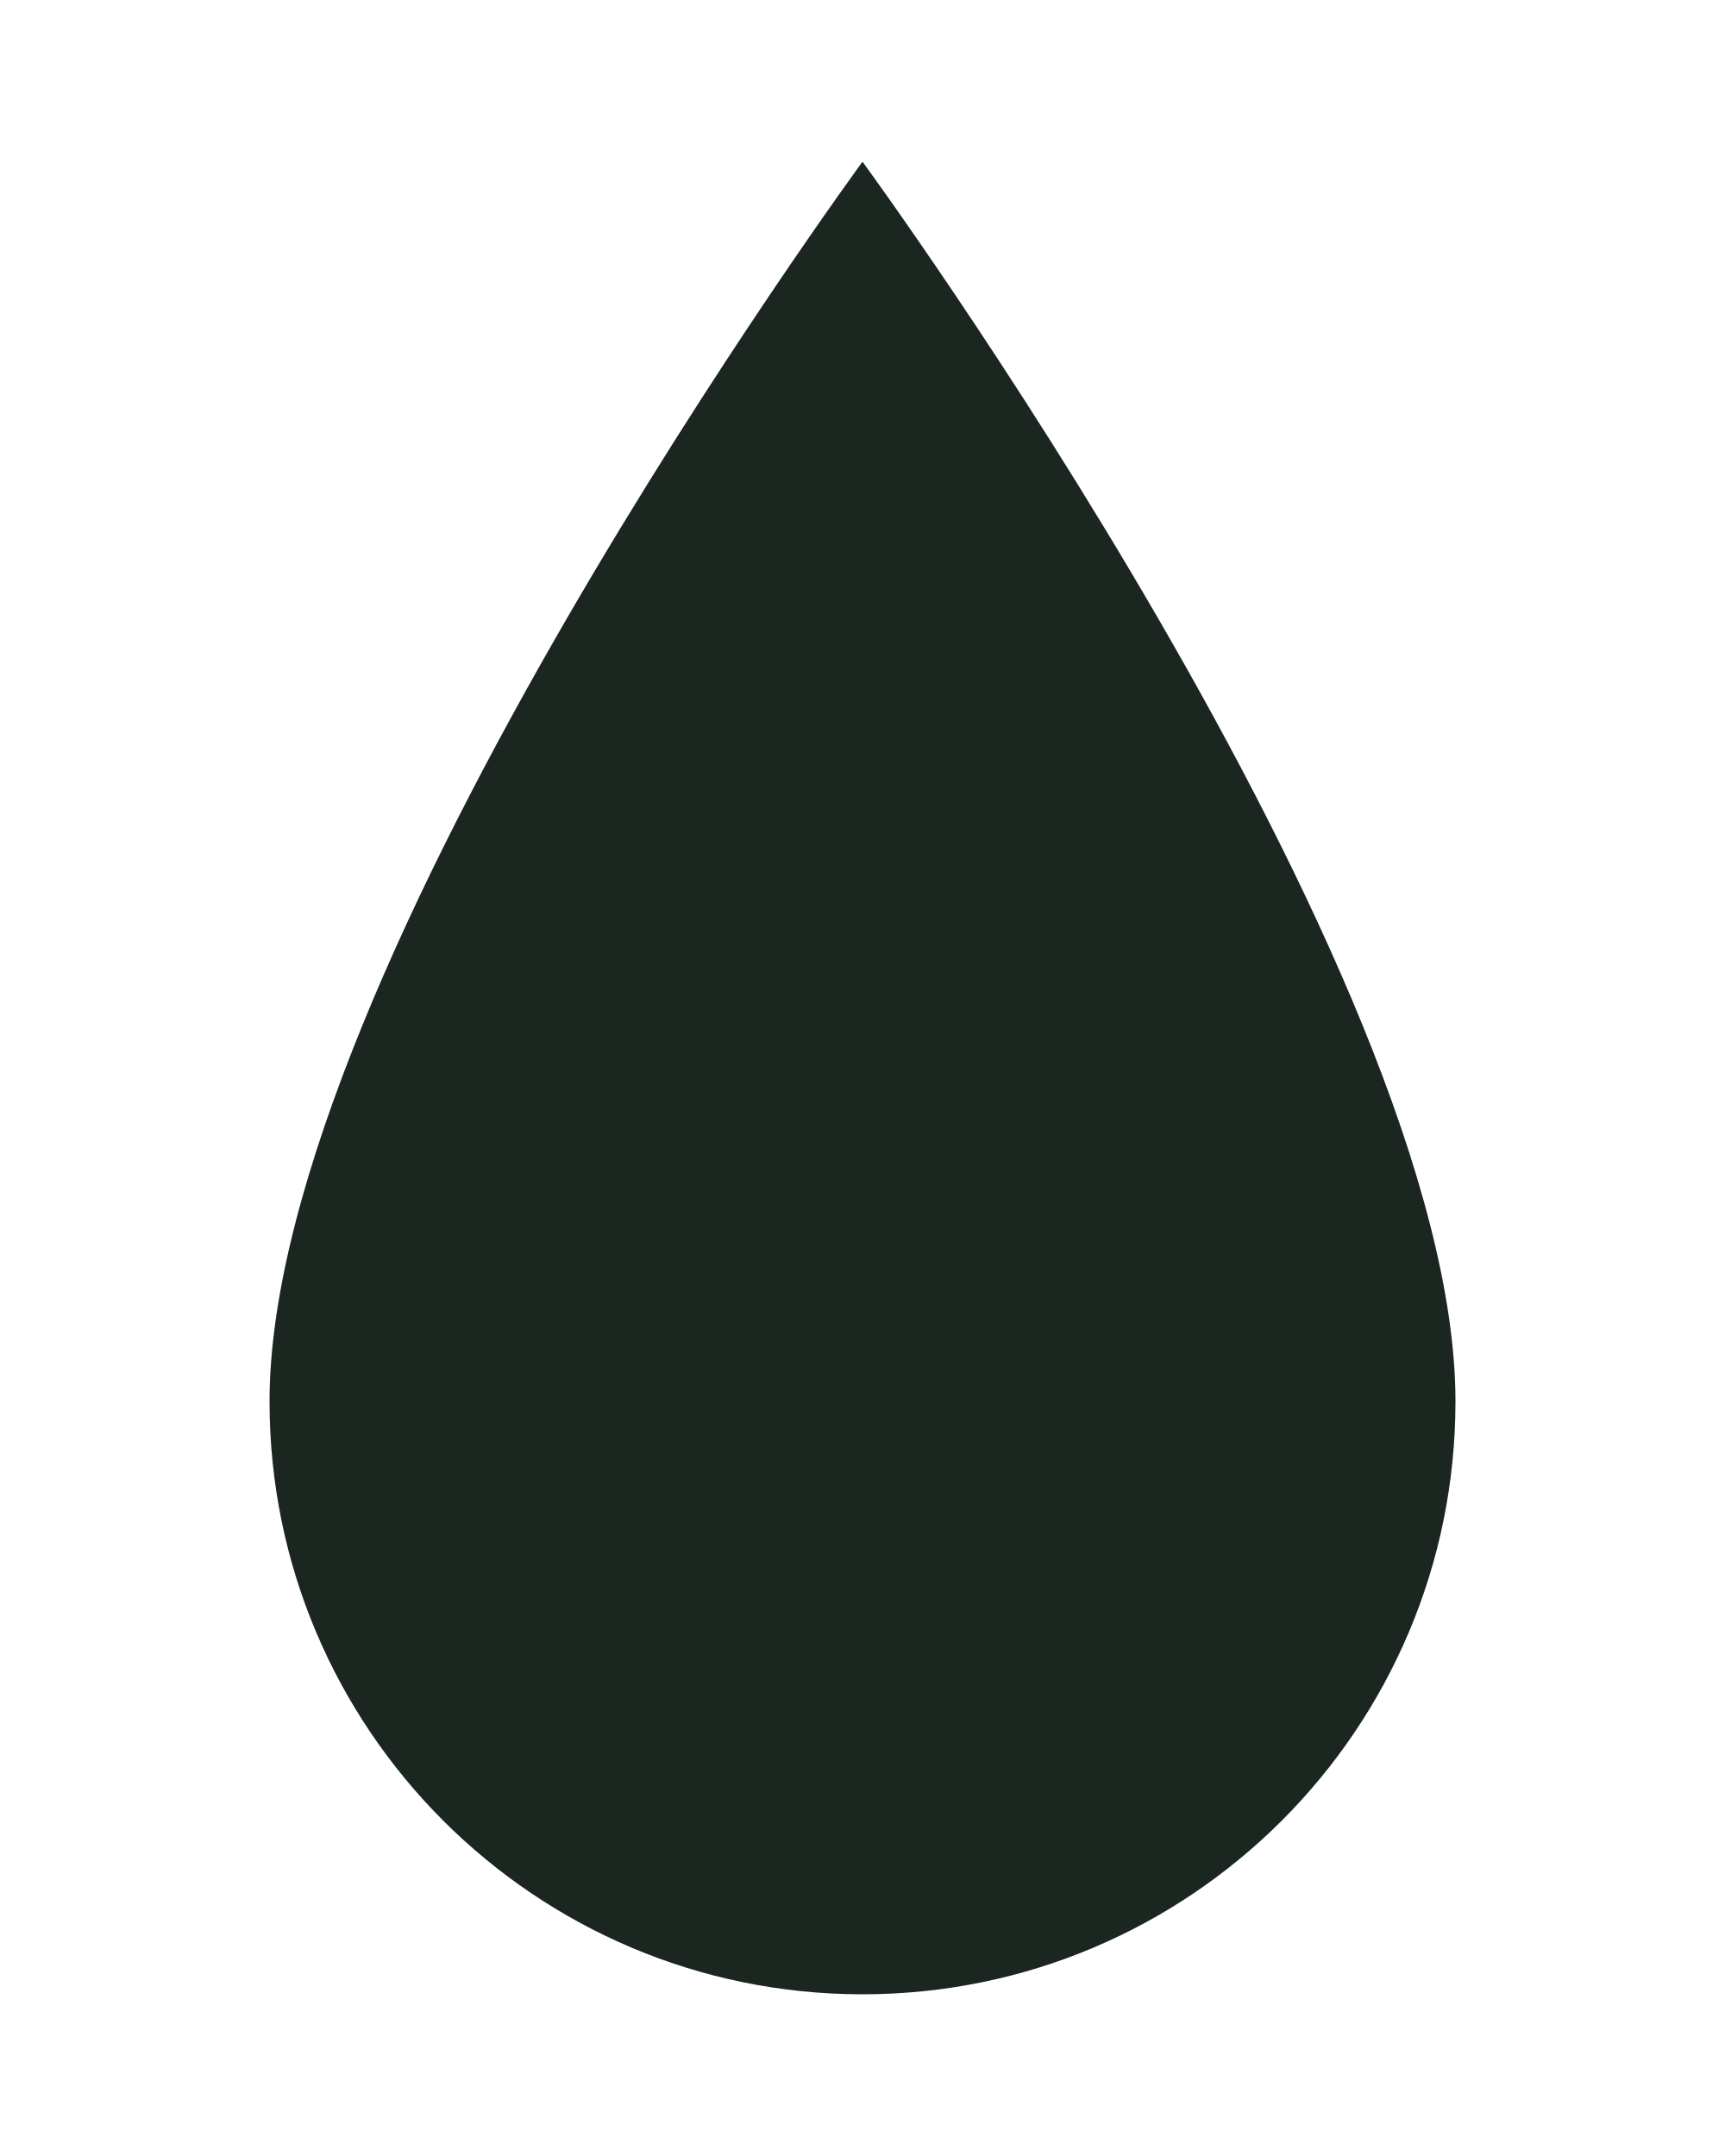
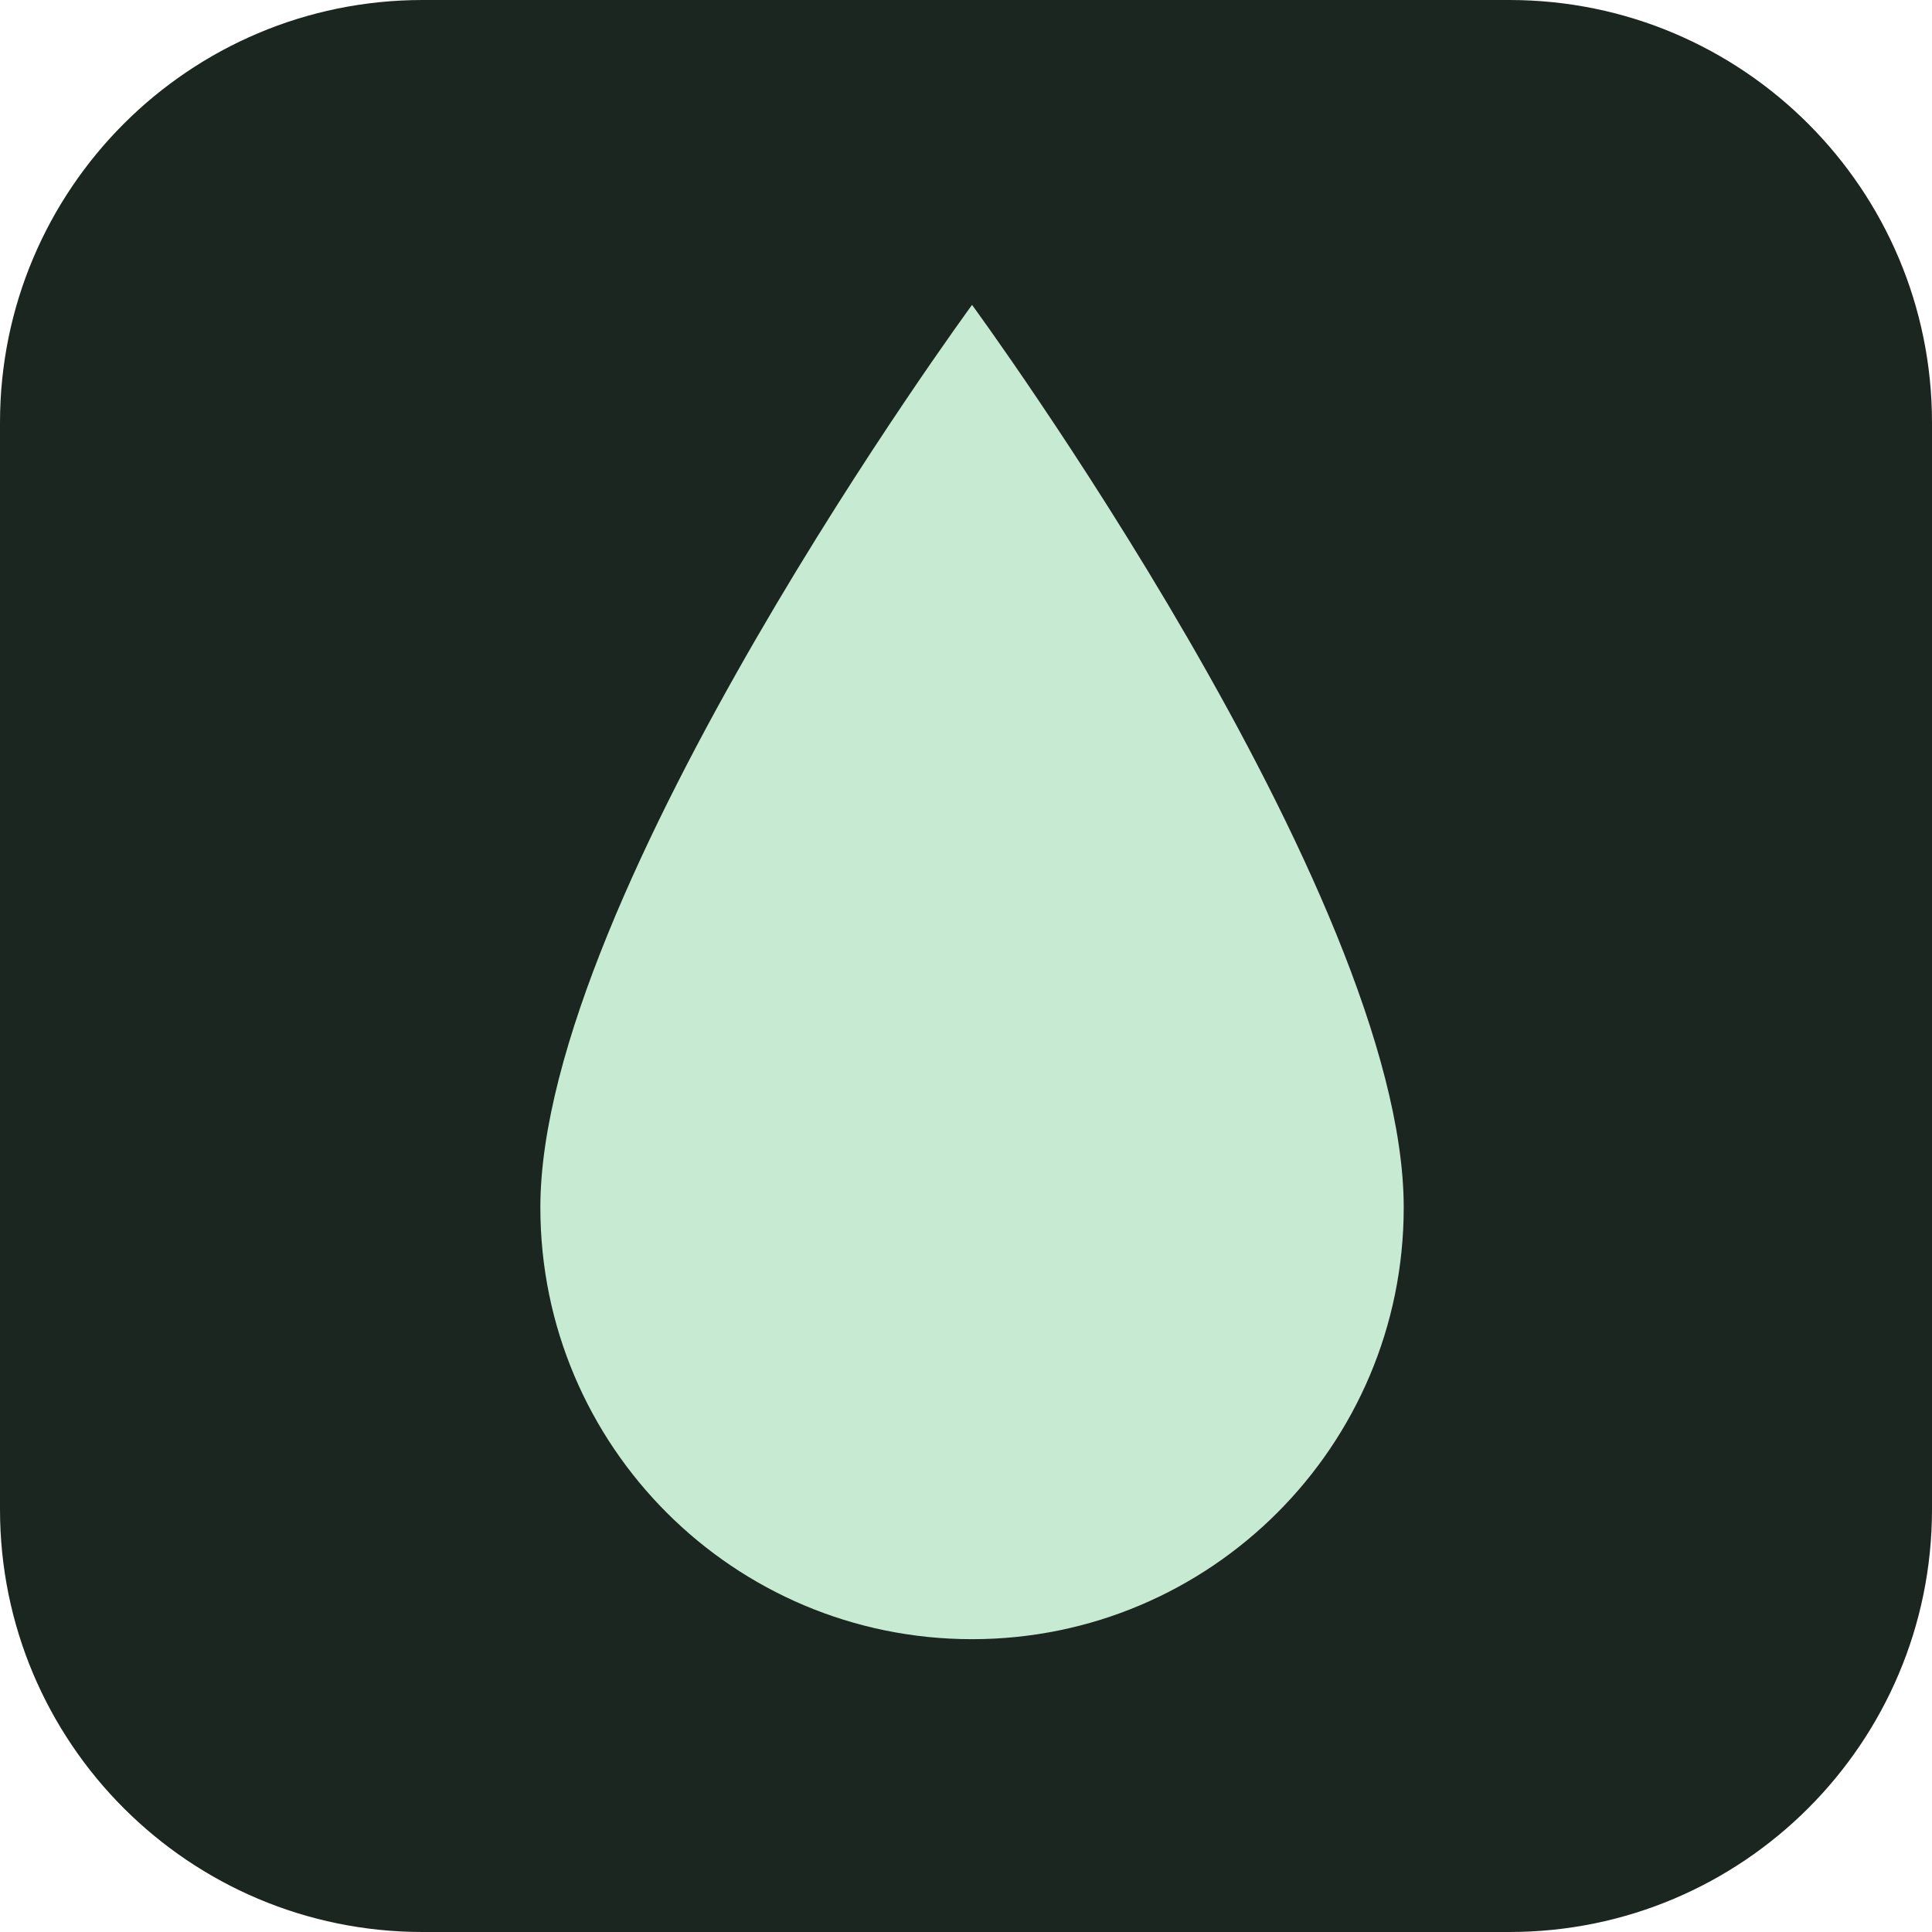
- <svg xmlns="http://www.w3.org/2000/svg" viewBox="0 0 32 40" width="32" height="40">
-   <path d="M16 3 C 16 3 5 18 5 26 a 11 11 0 1 0 22 0 C 27 18 16 3 16 3 Z" fill="#1c2620" />
+ <svg xmlns="http://www.w3.org/2000/svg" viewBox="0 0 32 32" width="32" height="32">
+   <rect width="32" height="32" rx="7" fill="#1c2620" />
+   <g transform="translate(5.7,3.1) scale(0.65)">
+     <path d="M16 3 C 16 3 5 18 5 26 a 11 11 0 1 0 22 0 C 27 18 16 3 16 3 Z" fill="#c7ebd2" />
+   </g>
</svg>
